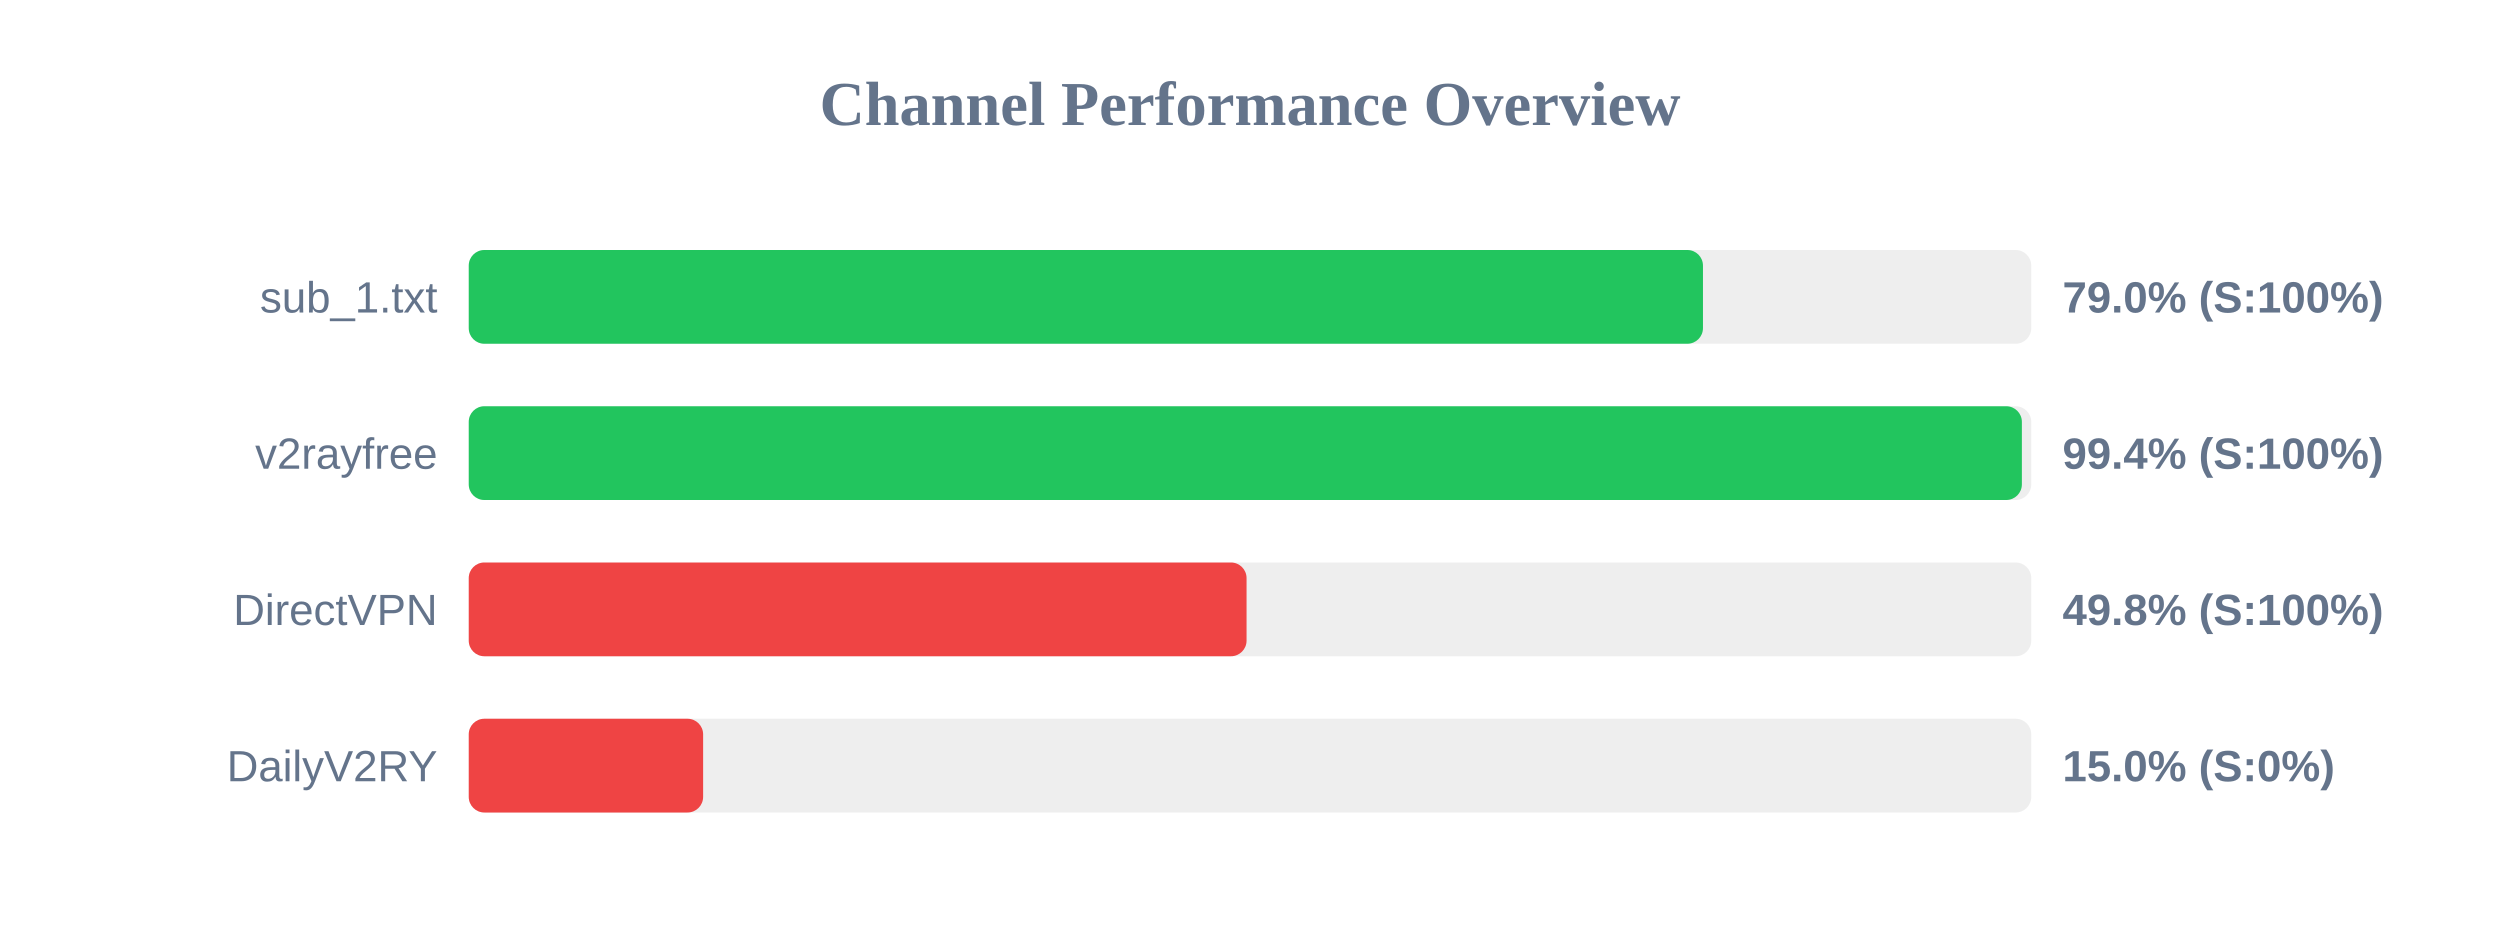
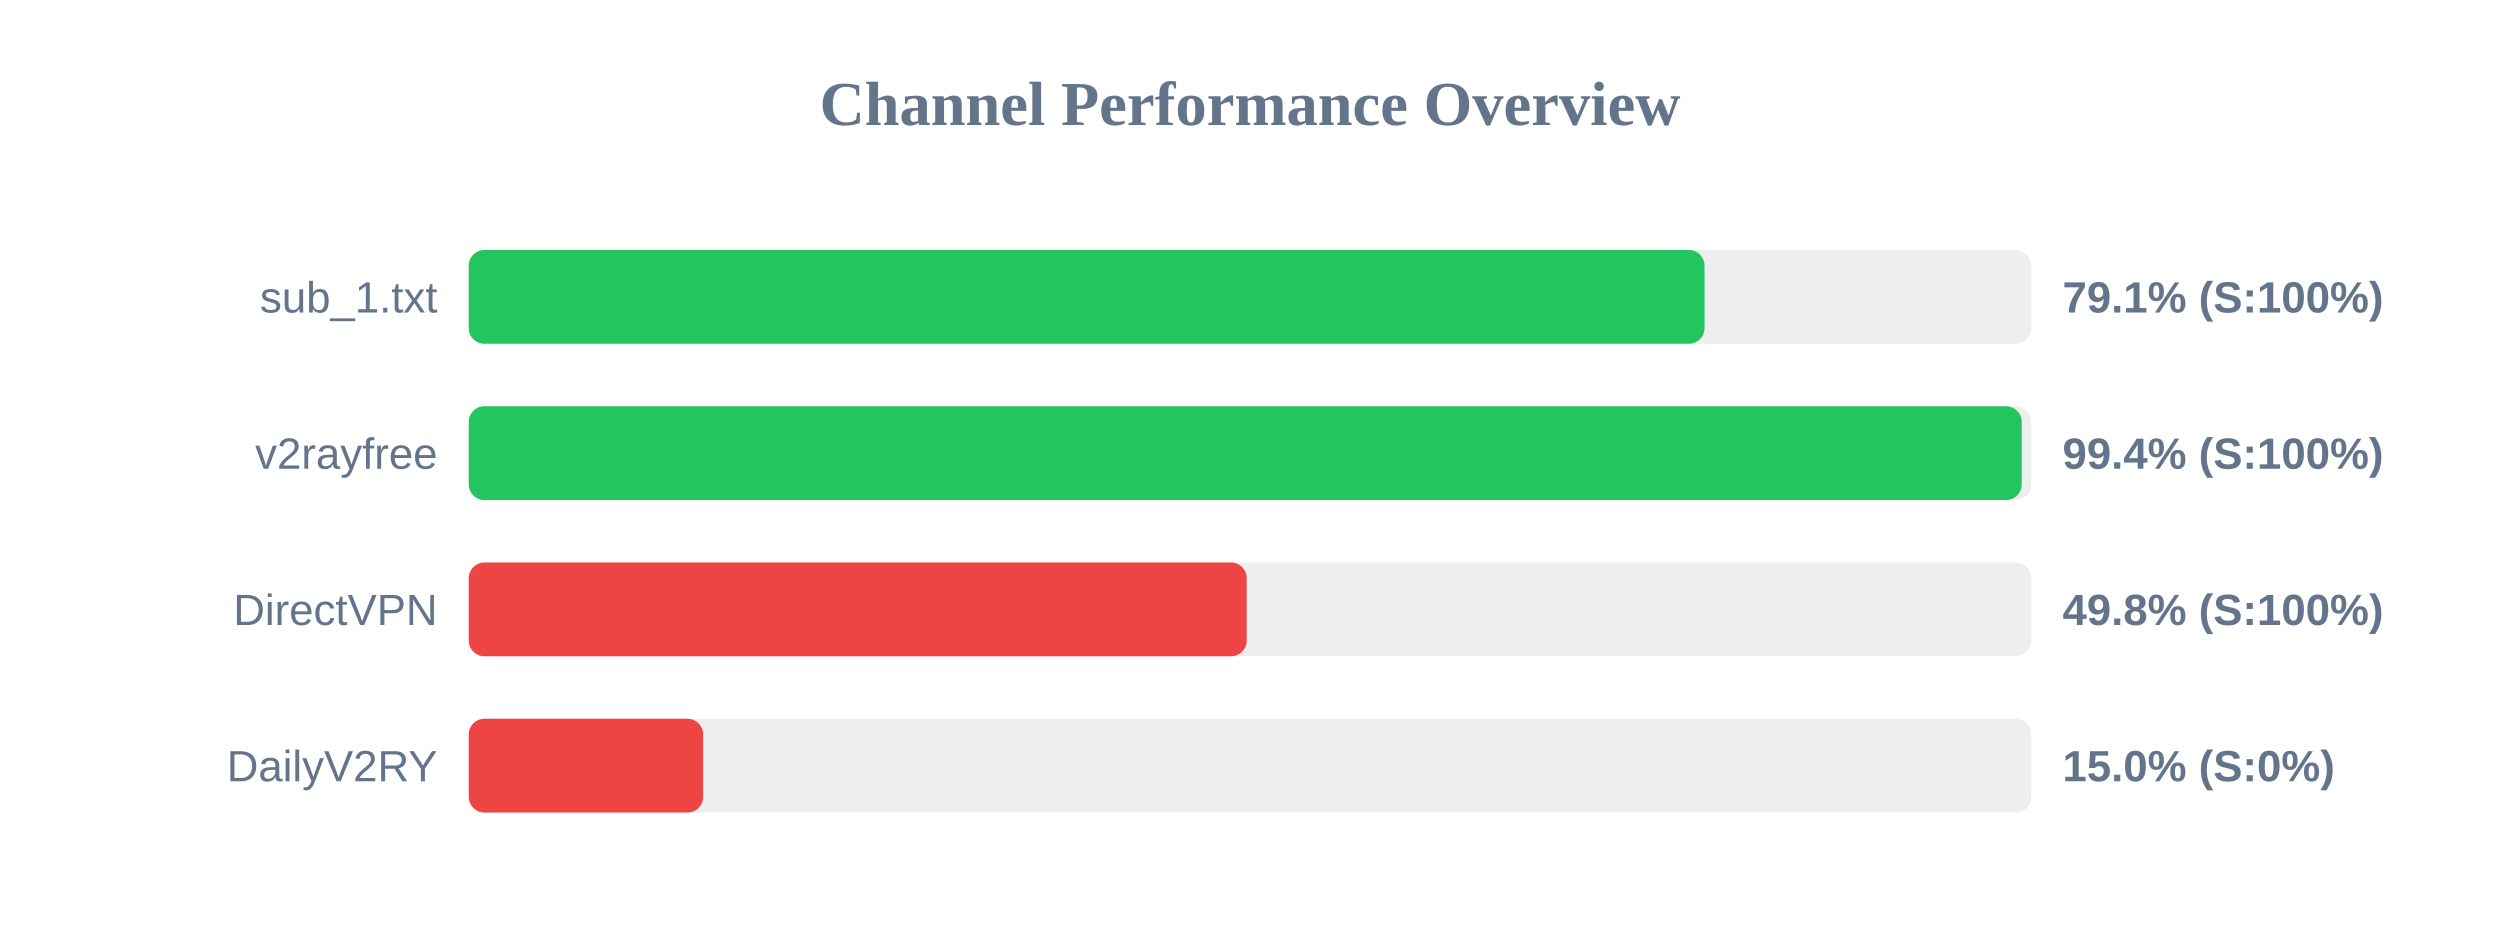
<svg xmlns="http://www.w3.org/2000/svg" width="800" height="300" version="1.1">
  <style>
        .row { font: 14px Arial; fill: #64748b; }
        .score { font: bold 14px Arial; fill: #64748b; }
    </style>
  <text x="400" y="40" text-anchor="middle" font-size="20px" font-weight="bold" fill="#64748b">Channel Performance Overview</text>
  <rect x="150" y="80" width="500" height="30" fill="#eee" rx="5" />
-   <rect x="150" y="80" width="394.95" height="30" fill="#22c55e" rx="5" />
+   <rect x="150" y="80" width="395.45" height="30" fill="#22c55e" rx="5" />
  <text x="140" y="100" text-anchor="end" class="row">sub_1.txt</text>
-   <text x="660" y="100" text-anchor="start" class="score">79.0% (S:100%)</text>
+   <text x="660" y="100" text-anchor="start" class="score">79.1% (S:100%)</text>
  <rect x="150" y="130" width="500" height="30" fill="#eee" rx="5" />
-   <rect x="150" y="130" width="497.0" height="30" fill="#22c55e" rx="5" />
+   <rect x="150" y="130" width="496.95" height="30" fill="#22c55e" rx="5" />
  <text x="140" y="150" text-anchor="end" class="row">v2rayfree</text>
  <text x="660" y="150" text-anchor="start" class="score">99.4% (S:100%)</text>
  <rect x="150" y="180" width="500" height="30" fill="#eee" rx="5" />
-   <rect x="150" y="180" width="248.9" height="30" fill="#ef4444" rx="5" />
+   <rect x="150" y="180" width="248.95" height="30" fill="#ef4444" rx="5" />
  <text x="140" y="200" text-anchor="end" class="row">DirectVPN</text>
  <text x="660" y="200" text-anchor="start" class="score">49.8% (S:100%)</text>
  <rect x="150" y="230" width="500" height="30" fill="#eee" rx="5" />
  <rect x="150" y="230" width="75.0" height="30" fill="#ef4444" rx="5" />
  <text x="140" y="250" text-anchor="end" class="row">DailyV2RY</text>
  <text x="660" y="250" text-anchor="start" class="score">15.0% (S:0%)</text>
</svg>
